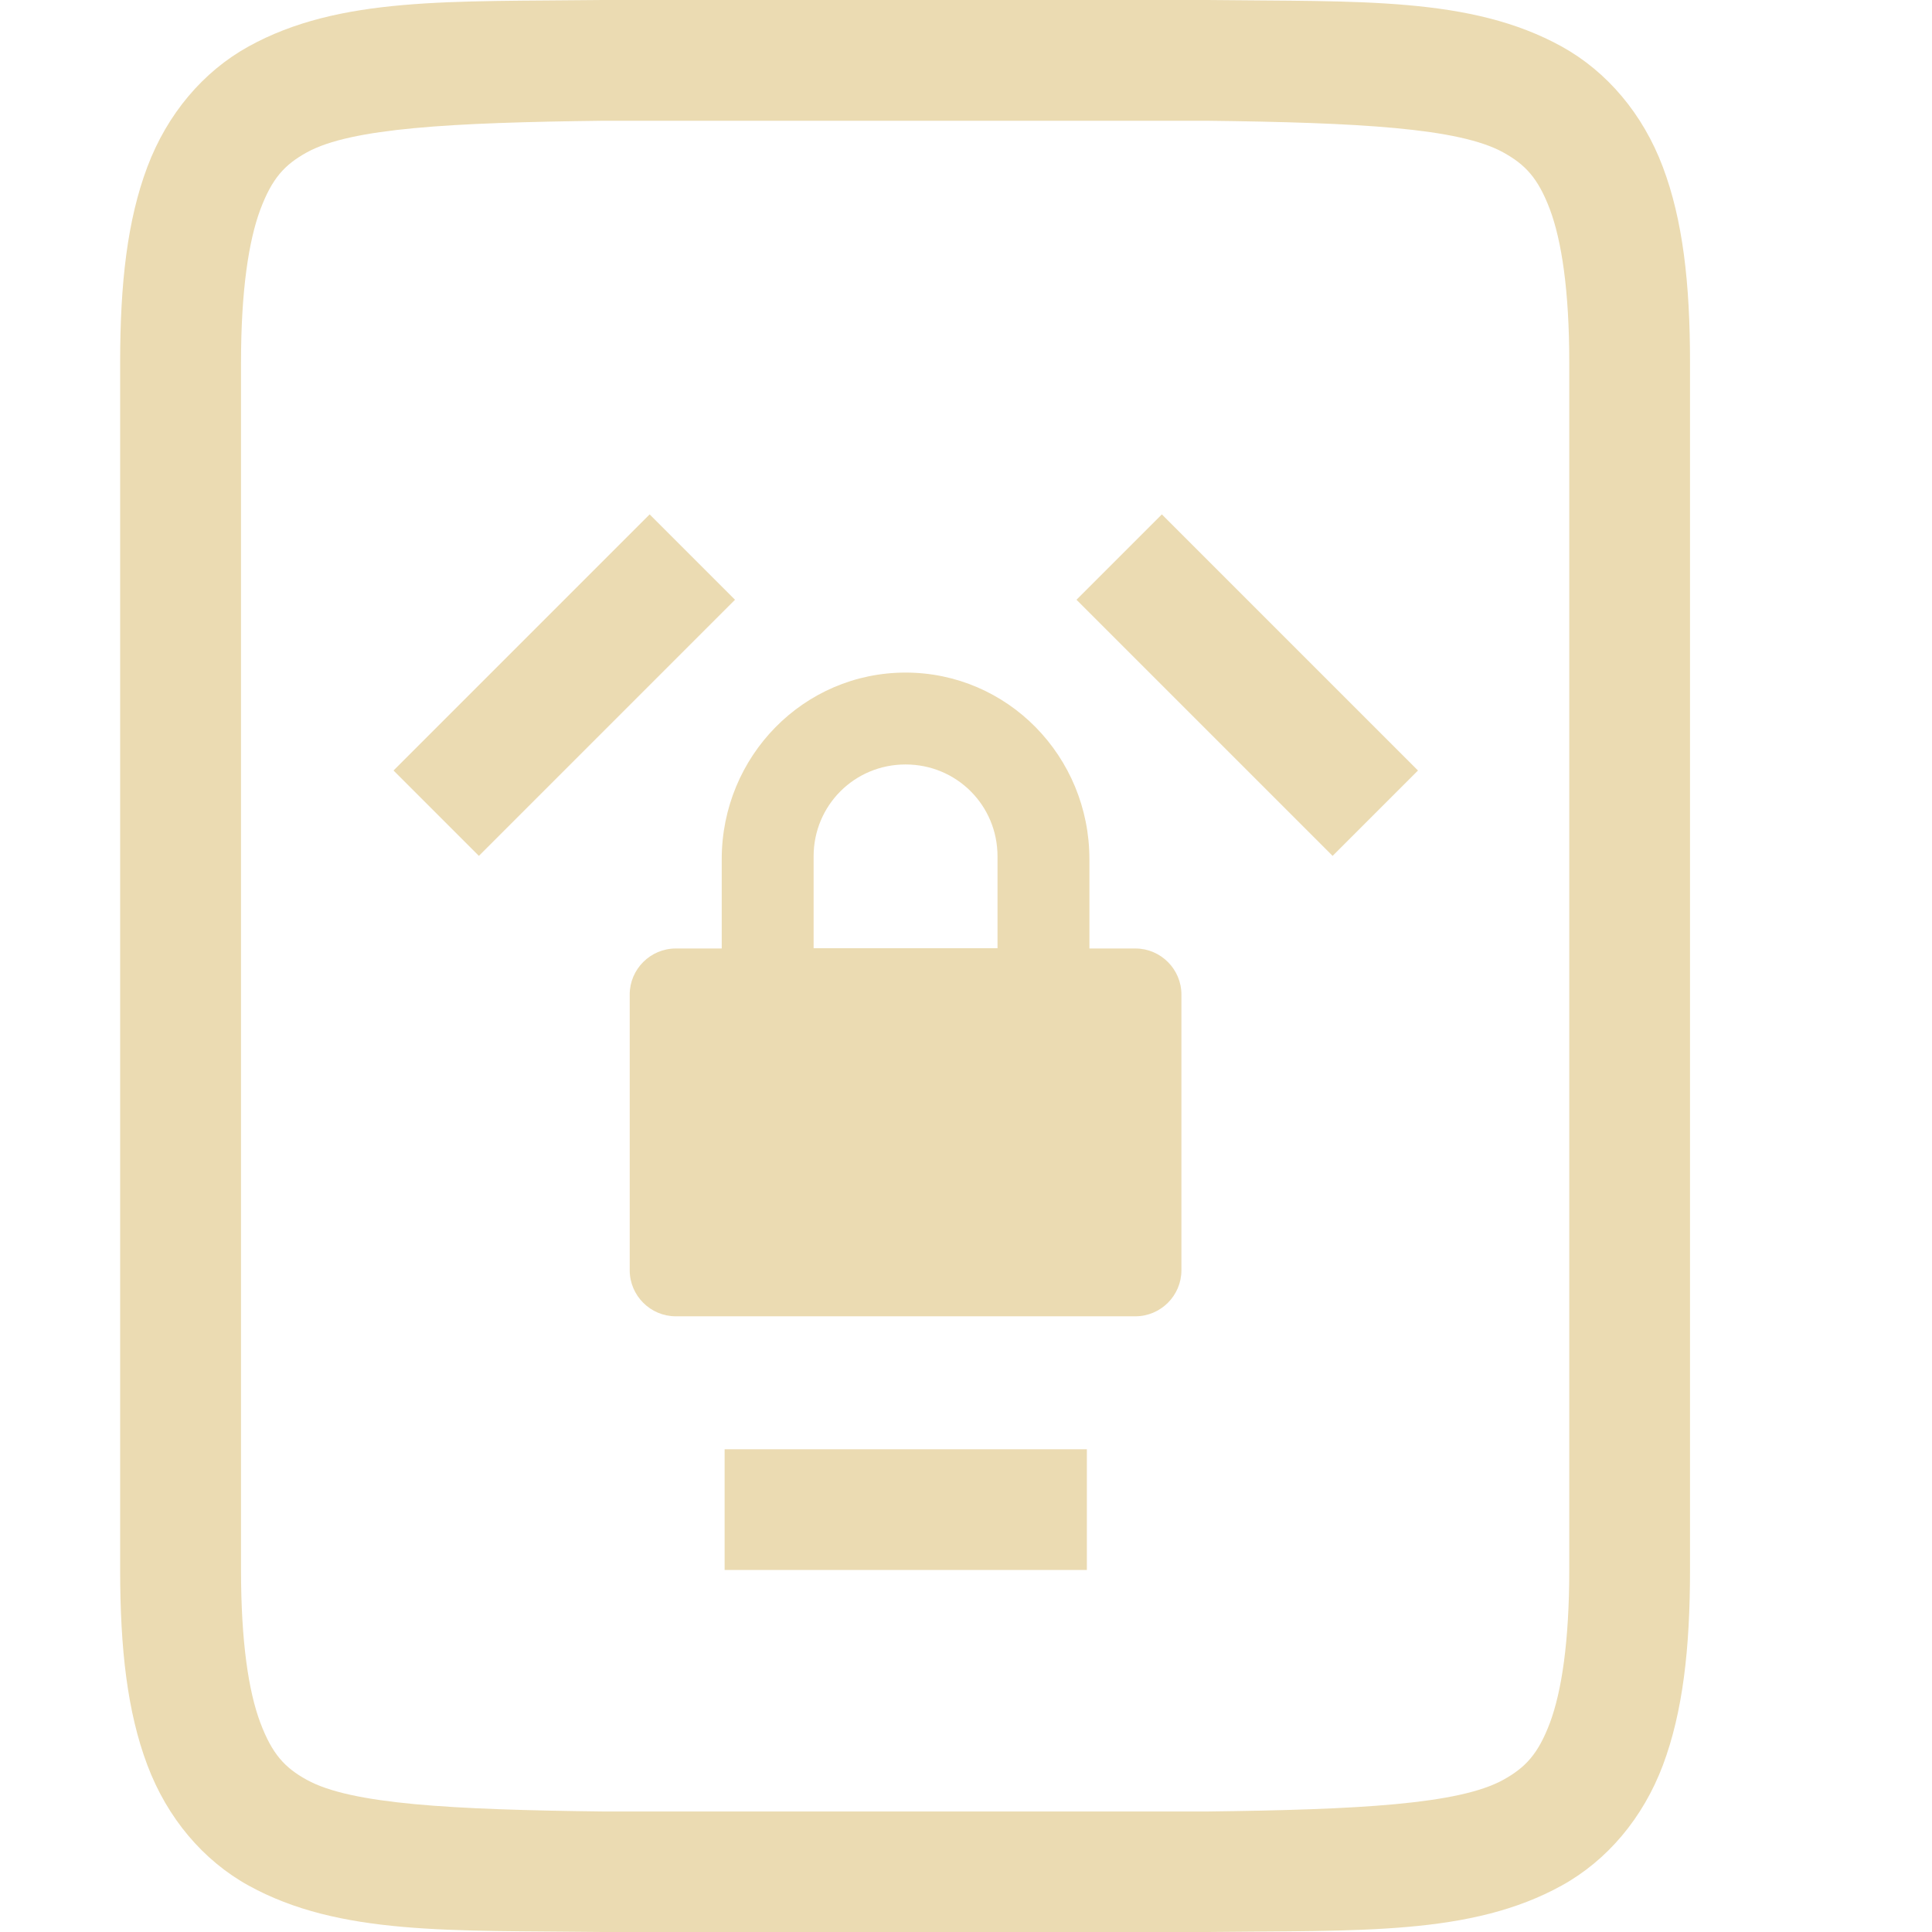
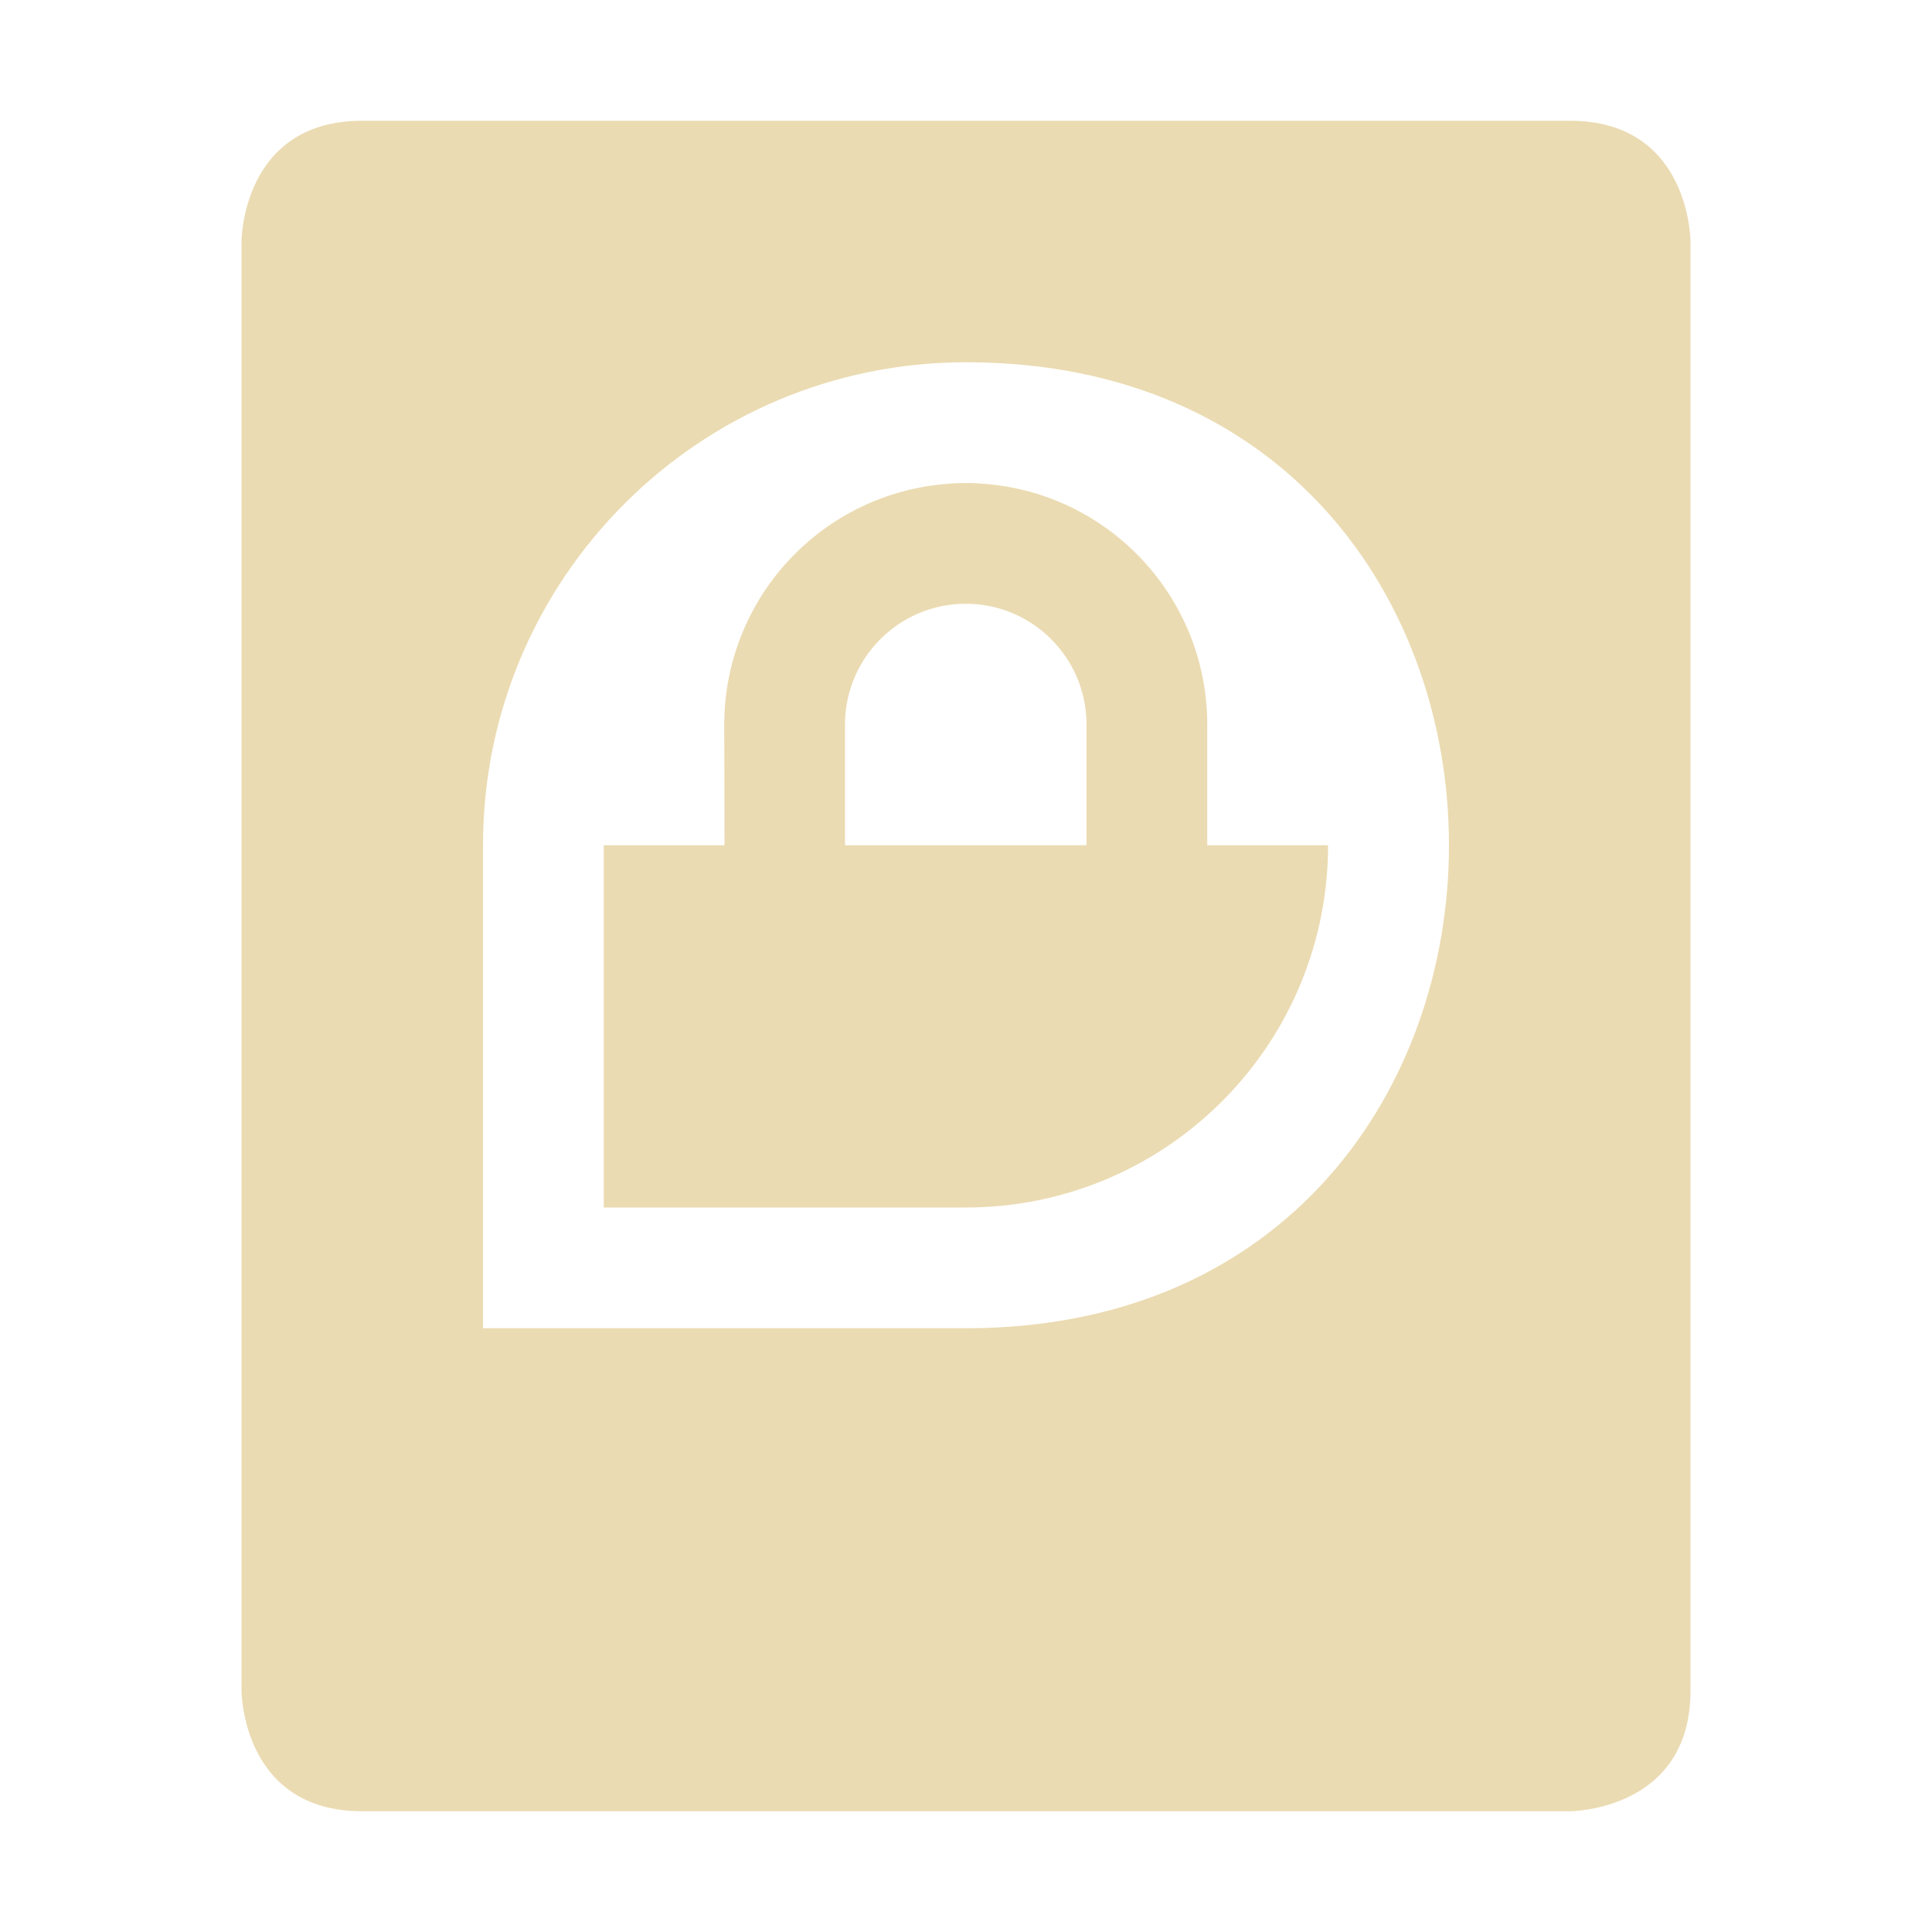
<svg xmlns="http://www.w3.org/2000/svg" width="16" height="16" version="1.1">
  <defs>
-     <style id="current-color-scheme" type="text/css">
-    .ColorScheme-Text { color:#ebdbb2; } .ColorScheme-Highlight { color:#458588; }
-   </style>
-     <linearGradient id="arrongin" x1="0%" x2="0%" y1="0%" y2="100%">
-       <stop offset="0%" style="stop-color:#d79921; stop-opacity:1" />
-       <stop offset="100%" style="stop-color:#b57614; stop-opacity:1" />
-     </linearGradient>
-     <linearGradient id="aurora" x1="0%" x2="0%" y1="0%" y2="100%">
-       <stop offset="0%" style="stop-color:#83a598; stop-opacity:1" />
-       <stop offset="100%" style="stop-color:#b16286; stop-opacity:1" />
-     </linearGradient>
-     <linearGradient id="fitdance" x1="0%" x2="0%" y1="0%" y2="100%">
-       <stop offset="0%" style="stop-color:#8ec07c; stop-opacity:1" />
-       <stop offset="100%" style="stop-color:#458588; stop-opacity:1" />
-     </linearGradient>
-     <linearGradient id="oomox" x1="0%" x2="0%" y1="0%" y2="100%">
-       <stop offset="0%" style="stop-color:#458588; stop-opacity:1" />
-       <stop offset="100%" style="stop-color:#928374; stop-opacity:1" />
-     </linearGradient>
-     <linearGradient id="rainblue" x1="0%" x2="0%" y1="0%" y2="100%">
-       <stop offset="0%" style="stop-color:#b8bb26; stop-opacity:1" />
-       <stop offset="100%" style="stop-color:#076678; stop-opacity:1" />
-     </linearGradient>
-     <linearGradient id="sunrise" x1="0%" x2="0%" y1="0%" y2="100%">
-       <stop offset="0%" style="stop-color: #fe8019; stop-opacity:1" />
-       <stop offset="100%" style="stop-color: #fabd2f; stop-opacity:1" />
-     </linearGradient>
-     <linearGradient id="telinkrin" x1="0%" x2="0%" y1="0%" y2="100%">
-       <stop offset="0%" style="stop-color: #83a598; stop-opacity:1" />
-       <stop offset="100%" style="stop-color: #83a598; stop-opacity:1" />
-     </linearGradient>
-     <linearGradient id="60spsycho" x1="0%" x2="0%" y1="0%" y2="100%">
-       <stop offset="0%" style="stop-color: #fb4934; stop-opacity:1" />
-       <stop offset="25%" style="stop-color: #fabd2f; stop-opacity:1" />
-       <stop offset="50%" style="stop-color: #fe8019; stop-opacity:1" />
-       <stop offset="100%" style="stop-color: #689d6a; stop-opacity:1" />
-     </linearGradient>
-     <linearGradient id="90ssummer" x1="0%" x2="0%" y1="0%" y2="100%">
-       <stop offset="0%" style="stop-color: #b16286; stop-opacity:1" />
-       <stop offset="20%" style="stop-color: #8ec07c; stop-opacity:1" />
-       <stop offset="50%" style="stop-color: #fabd2f; stop-opacity:1" />
-       <stop offset="100%" style="stop-color: #458588; stop-opacity:1" />
-     </linearGradient>
-     <linearGradient id="cyberneon" x1="0%" x2="0%" y1="0%" y2="100%">
-       <stop offset="0" style="stop-color:#83a598; stop-opacity:1" />
-       <stop offset="1" style="stop-color:#b16286; stop-opacity:1" />
-     </linearGradient>
-     <clipPath id="_clipPath_Pq8gi0UFH0yVcqOiKSjNhmu1ToEQ47bH">
-       <rect width="16" height="16" />
-     </clipPath>
+     <style type="text/css">.ColorScheme-Text { color:#ebdbb2; } .ColorScheme-Highlight { color:#458588; }</style>
  </defs>
-   <g transform="translate(-312 -140)" fill="currentColor">
-     <path style="solid-color:#ebdbb2;fill:currentColor" class="ColorScheme-Text" d="m316.99 140c-1.258 0.015-2.179-0.031-2.932 0.385-0.376 0.208-0.673 0.559-0.838 0.998-0.165 0.439-0.225 0.96-0.225 1.617v10c0 0.658 0.06 1.179 0.225 1.617 0.165 0.439 0.462 0.79 0.838 0.998 0.753 0.415 1.673 0.37 2.932 0.385h5.012c1.258-0.015 2.179 0.031 2.932-0.385 0.376-0.208 0.673-0.559 0.838-0.998 0.164-0.439 0.224-0.96 0.224-1.617v-10c0-0.658-0.06-1.179-0.225-1.617-0.165-0.439-0.462-0.79-0.838-0.998-0.753-0.415-1.673-0.37-2.932-0.385h-5.008zm6e-3 1h5c1.258 0.015 2.087 0.06 2.453 0.262 0.183 0.101 0.289 0.213 0.387 0.473 0.097 0.26 0.16 0.673 0.16 1.266v10c0 0.592-0.063 1.006-0.16 1.266-0.098 0.26-0.203 0.371-0.387 0.473-0.366 0.202-1.195 0.247-2.453 0.262h-5c-1.258-0.015-2.089-0.06-2.455-0.262-0.183-0.101-0.287-0.213-0.385-0.473-0.098-0.26-0.16-0.673-0.16-1.266v-10c0-0.592 0.063-1.006 0.16-1.266 0.098-0.26 0.201-0.371 0.385-0.473 0.366-0.202 1.197-0.247 2.455-0.262z" />
-     <path style="solid-color:#ebdbb2;fill:currentColor" class="ColorScheme-Text" d="m317.38 144.26-2.121 2.121 0.707 0.707 2.121-2.121zm4.242 0-0.707 0.707 2.121 2.121 0.707-0.707zm-3.621 7.742v1h3v-1z" />
-     <path style="solid-color:#ebdbb2;fill:currentColor" class="ColorScheme-Text" d="m319.5 145.57c-0.845 0-1.523 0.693-1.523 1.546v0.739h-0.381c-0.209 0-0.381 0.171-0.381 0.381v2.284c0 0.209 0.171 0.381 0.381 0.381h3.807c0.209 0 0.381-0.171 0.381-0.381v-2.284c0-0.209-0.171-0.381-0.381-0.381h-0.381v-0.739c0-0.853-0.678-1.546-1.523-1.546zm0 0.761c0.423 0 0.761 0.339 0.761 0.761v0.761h-1.523v-0.761c0-0.423 0.339-0.761 0.761-0.761z" />
-   </g>
+   <path class="ColorScheme-Text" d="m3 1c-1 0-1 1-1 1v12s1e-6 1 1 1h10s1-1e-6 1-1v-12s-1e-6 -1-1-1zm5 2c5.333 0 5.333 8 0 8h-4v-4c0-2.209 1.791-4 4-4zm-0.002 1c-0.069 3.24e-4 -0.138 0.004-0.207 0.012-1.019 0.106-1.792 0.964-1.793 1.988l0.002 1h-1v3h3c1.636-8.119e-4 2.969-1.312 2.998-2.947v-0.053h-1v-1c-4.771e-4 -1.05-0.812-1.92-1.859-1.994-0.047-0.004-0.094-0.006-0.141-0.006zm0 1c0.552 0 1 0.448 1 1v1h-2v-1c0-0.552 0.448-1 1-1z" fill="currentColor" />
</svg>
